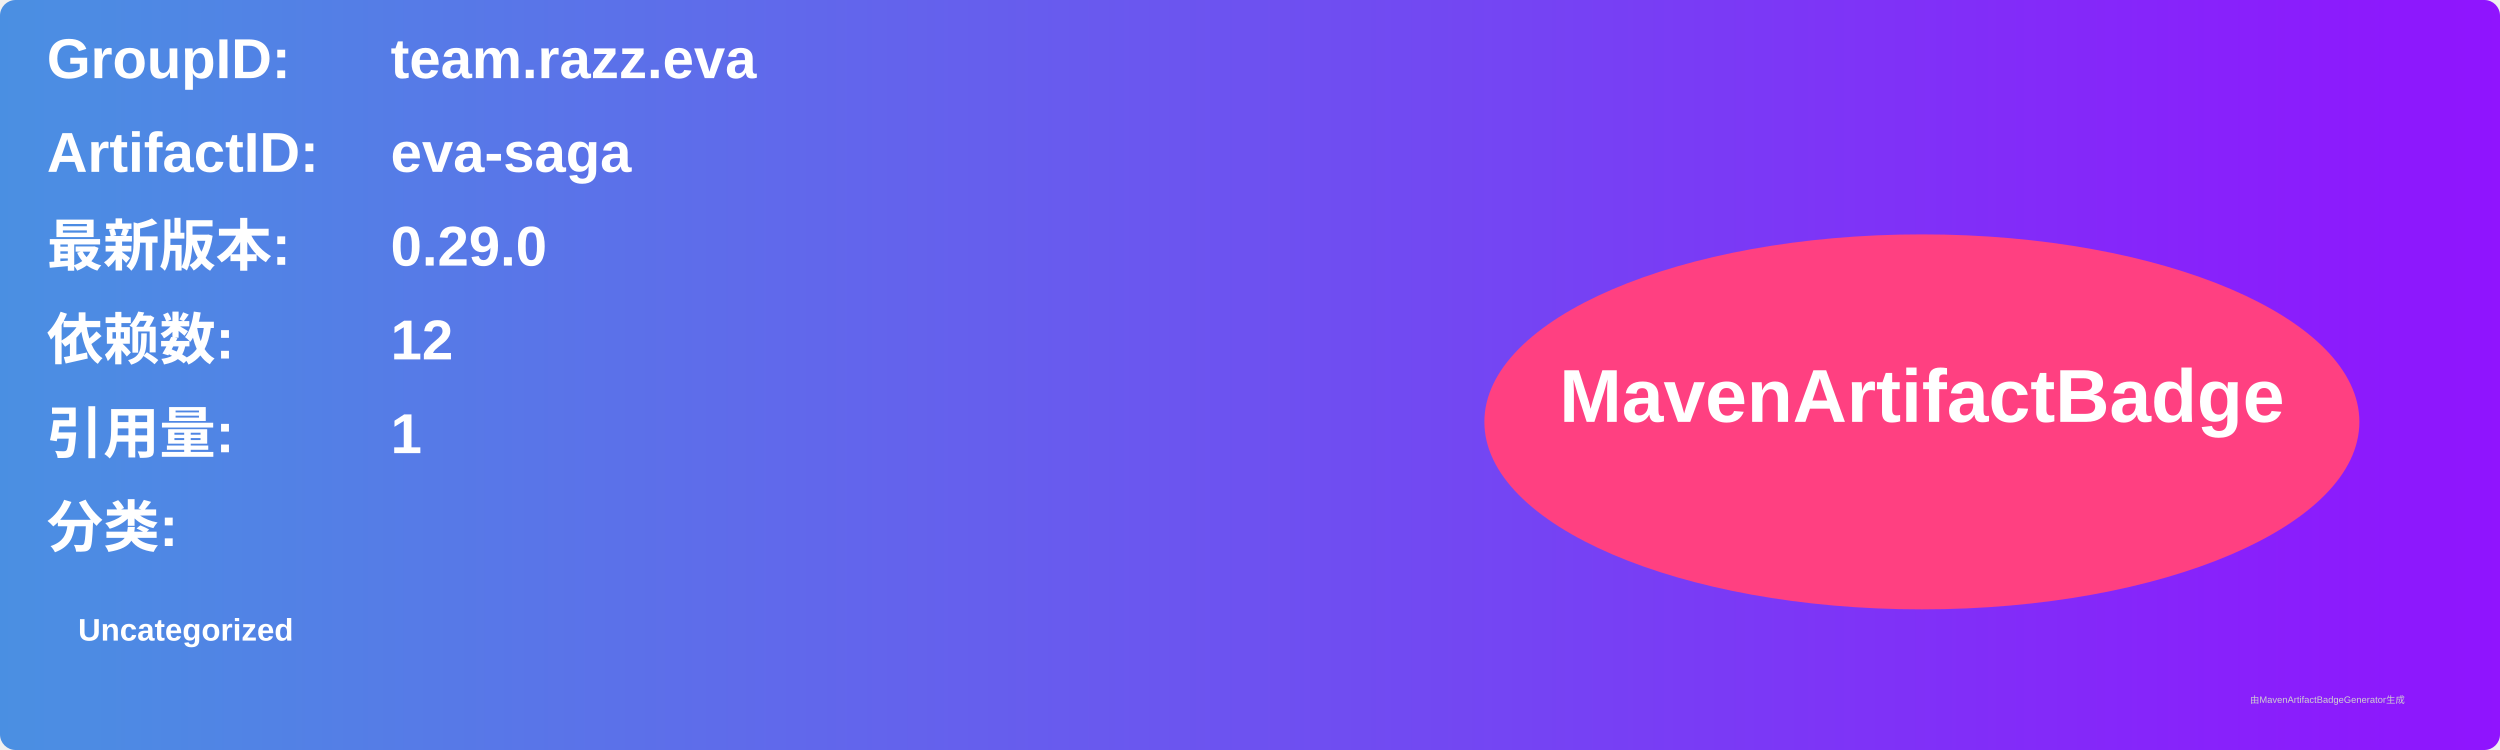
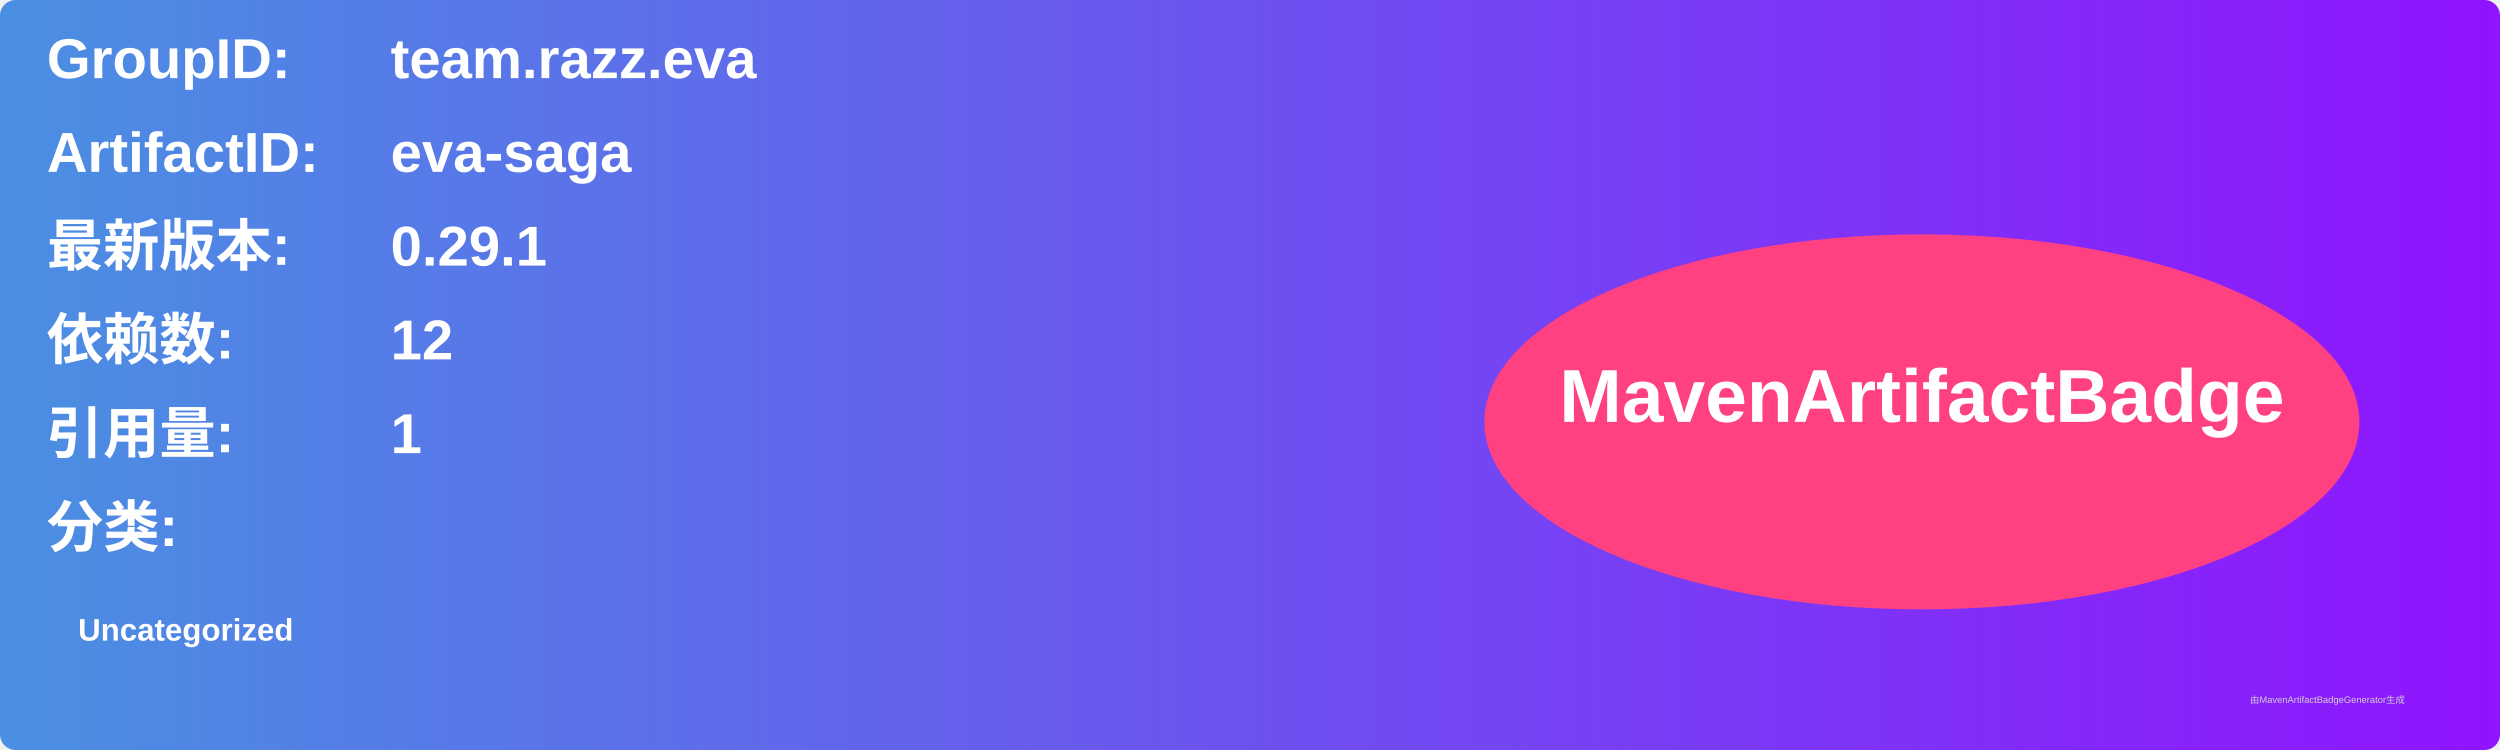
<svg xmlns="http://www.w3.org/2000/svg" width="800" height="240" viewBox="0 0 800 240">
  <linearGradient id="grad" x1="0%" y1="0%" x2="100%" y2="0%">
    <stop offset="0%" stop-color="#4a90e2" />
    <stop offset="100%" stop-color="#9013fe" />
  </linearGradient>
  <rect width="100%" height="100%" rx="5" ry="5" fill="url(#grad)" />
  <g transform="translate(15, 15)">
    <text x="0" y="10" font-family="Arial" font-size="18" fill="white" font-weight="bold" width="260">GroupID:</text>
    <text x="110" y="10" font-family="Arial" font-size="18" fill="white" font-weight="bold" width="460">team.razz.eva</text>
    <text x="0" y="40" font-family="Arial" font-size="18" fill="white" font-weight="bold" width="260">ArtifactID:</text>
    <text x="110" y="40" font-family="Arial" font-size="18" fill="white" font-weight="bold" width="460">eva-saga</text>
    <text x="0" y="70" font-family="Arial" font-size="18" fill="white" font-weight="bold">最新版本:</text>
    <text x="110" y="70" font-family="Arial" font-size="18" fill="white" font-weight="bold">
-       <tspan font-weight="bold">0.29.0</tspan>
+       <tspan font-weight="bold">0.29.1</tspan>
    </text>
    <text x="0" y="100" font-family="Arial" font-size="18" fill="white" font-weight="bold">依赖数: </text>
    <text x="110" y="100" font-family="Arial" font-size="18" fill="white">
      <tspan font-weight="bold">12</tspan>
    </text>
    <text x="0" y="130" font-family="Arial" font-size="18" fill="white" font-weight="bold">引用量: </text>
    <text x="110" y="130" font-family="Arial" font-size="18" fill="white">
      <tspan font-weight="bold">1</tspan>
    </text>
    <text x="0" y="160" font-family="Arial" font-size="18" fill="white" font-weight="bold">分类:</text>
    <text x="10" y="190" font-family="Arial" font-size="10" fill="white">
      <tspan font-weight="bold">Uncategorized</tspan>
    </text>
    <ellipse cx="600" cy="120" rx="140" ry="60" fill="#ff4081" />
    <text x="600" y="120" text-anchor="middle" font-family="Arial" font-size="24" fill="white" font-weight="bold">MavenArtifactBadge</text>
  </g>
  <text x="720" y="225" font-family="Arial" font-size="3" fill="#d0d0d0">由MavenArtifactBadgeGenerator生成</text>
</svg>
